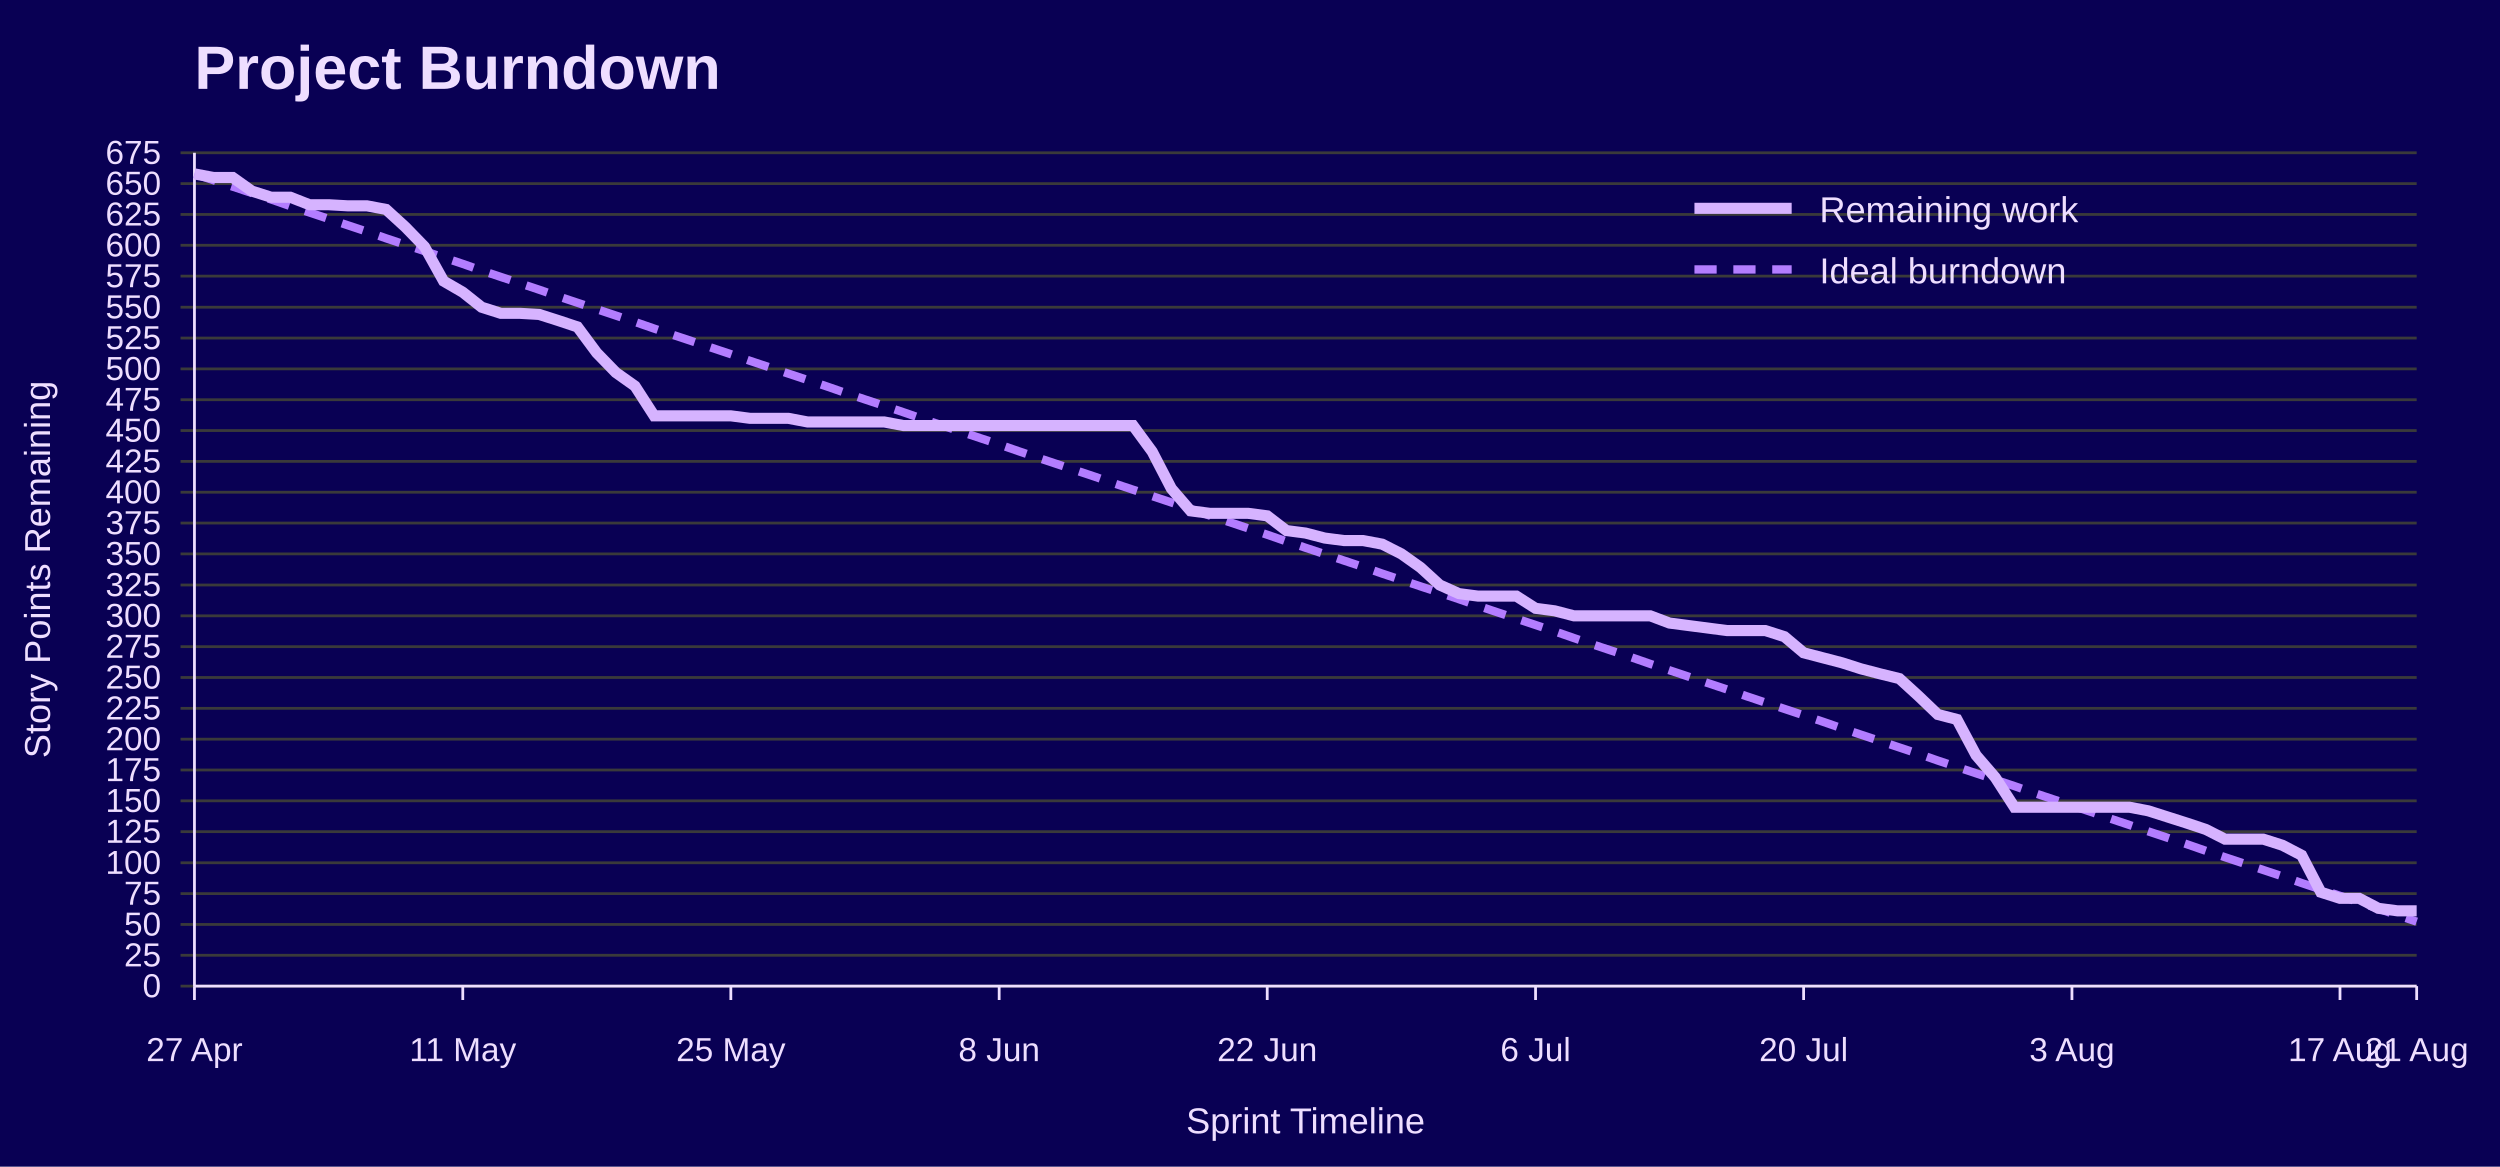
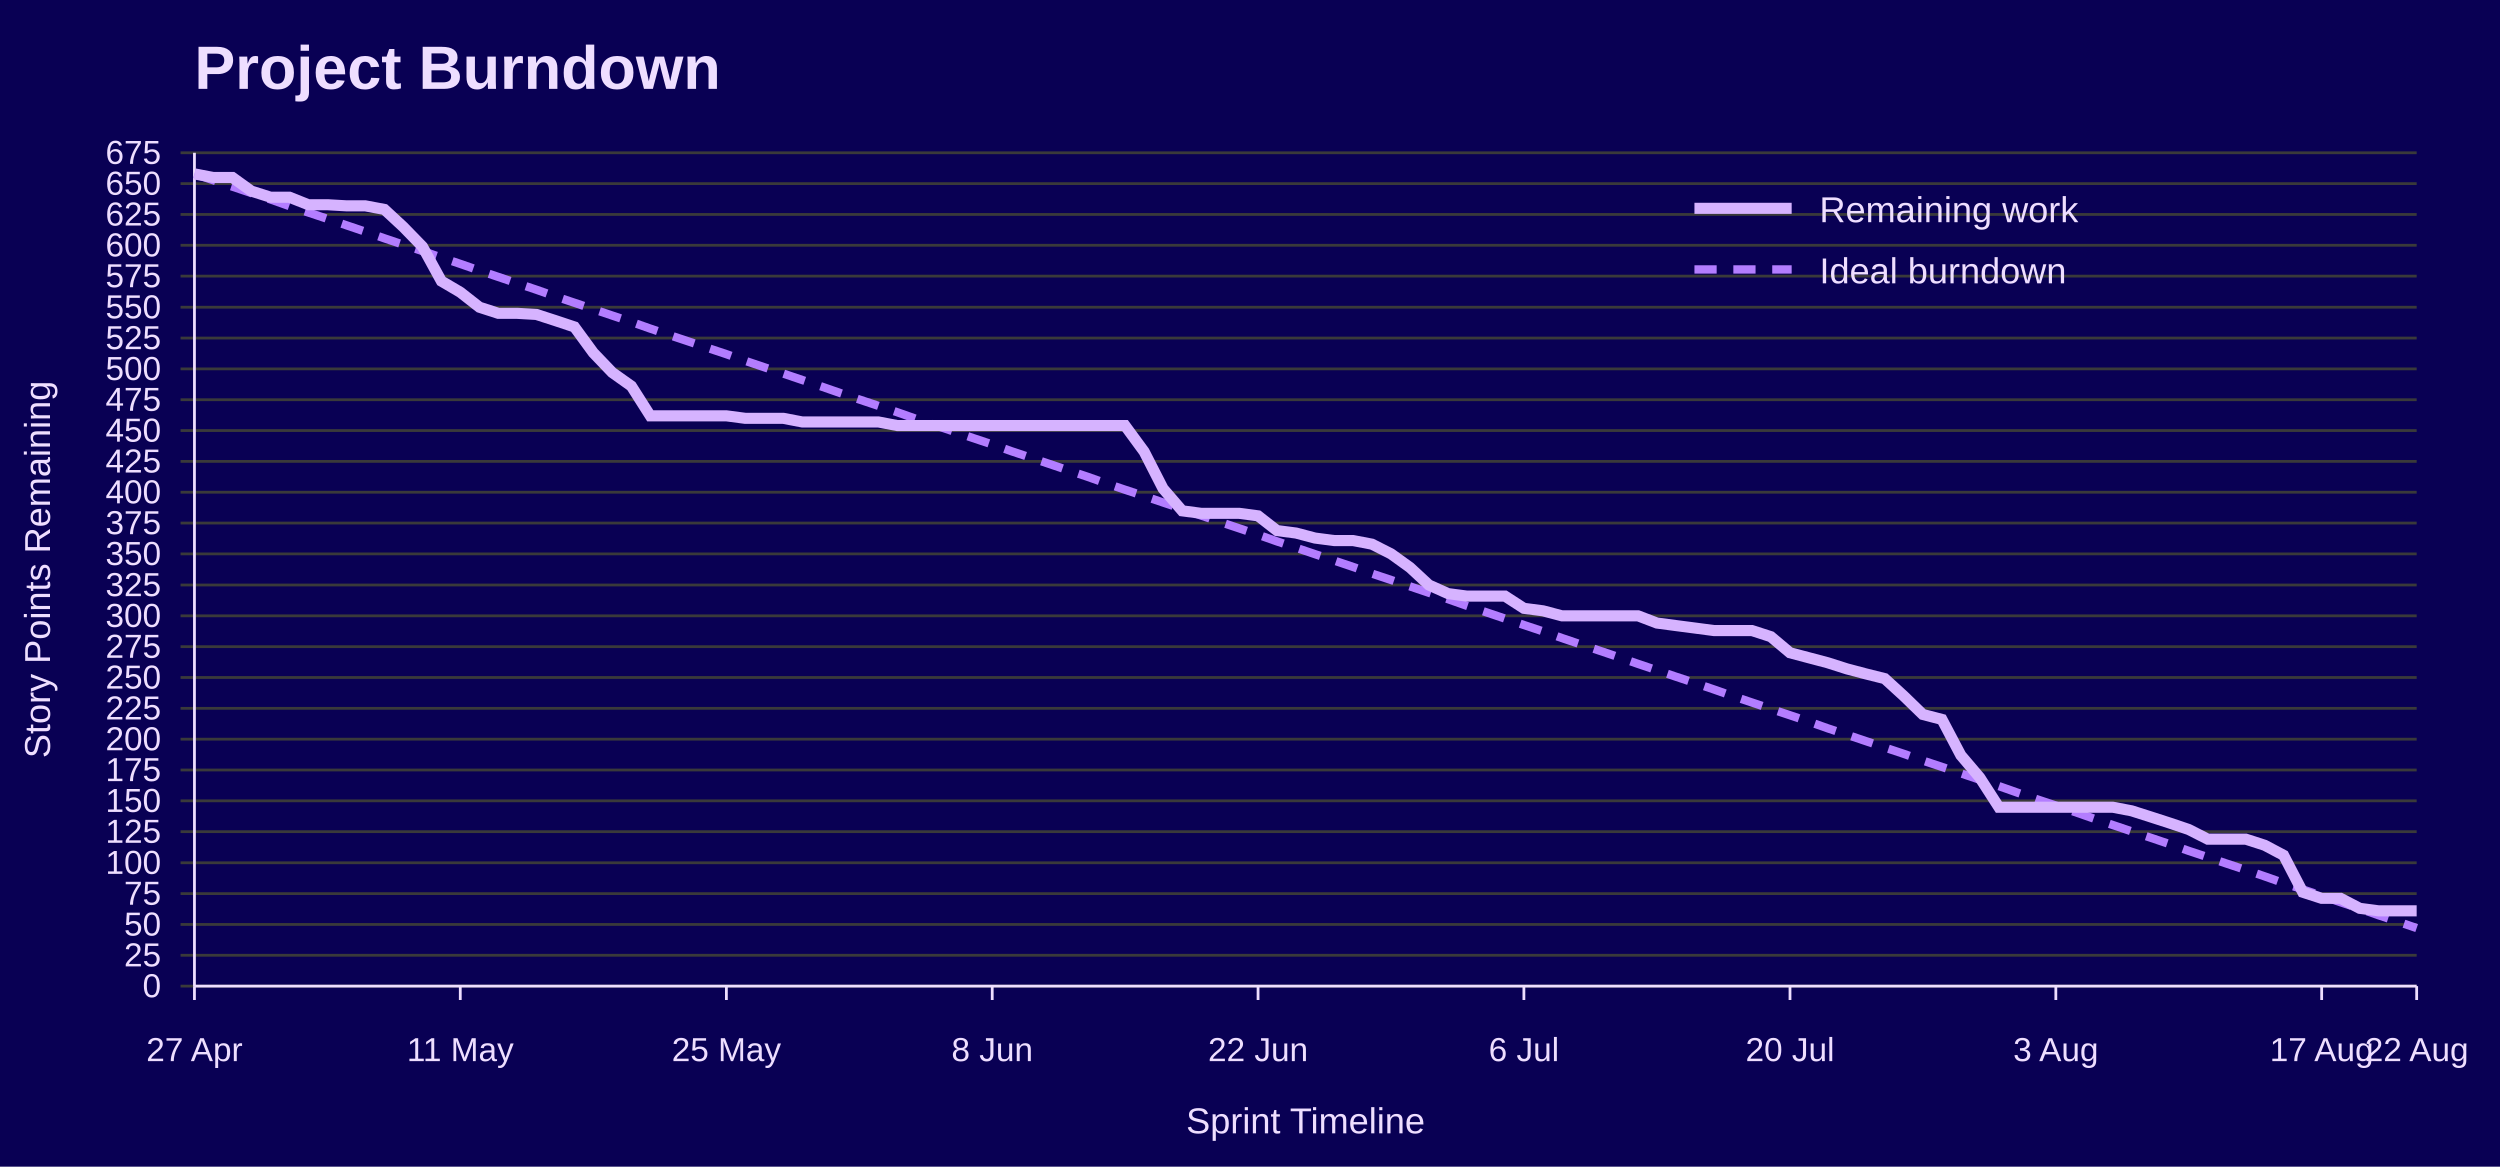
<svg xmlns="http://www.w3.org/2000/svg" width="900" height="420" viewBox="0 0 900 420" role="img" aria-labelledby="title desc">
  <rect width="100%" height="100%" fill="#090054" />
  <text x="70" y="32" font-family="Jost, Arial, Helvetica, sans-serif" font-size="22" font-weight="700" fill="#EEDEFF">Project Burndown</text>
  <line x1="65" y1="355.0" x2="870" y2="355.0" stroke="#3A3A3A" />
  <text x="58" y="359.0" font-family="Overpass, Arial, Helvetica, sans-serif" font-size="12" text-anchor="end" fill="#EEDEFF">0</text>
  <line x1="65" y1="343.9" x2="870" y2="343.9" stroke="#3A3A3A" />
  <text x="58" y="347.9" font-family="Overpass, Arial, Helvetica, sans-serif" font-size="12" text-anchor="end" fill="#EEDEFF">25</text>
  <line x1="65" y1="332.8" x2="870" y2="332.8" stroke="#3A3A3A" />
  <text x="58" y="336.8" font-family="Overpass, Arial, Helvetica, sans-serif" font-size="12" text-anchor="end" fill="#EEDEFF">50</text>
  <line x1="65" y1="321.7" x2="870" y2="321.7" stroke="#3A3A3A" />
  <text x="58" y="325.7" font-family="Overpass, Arial, Helvetica, sans-serif" font-size="12" text-anchor="end" fill="#EEDEFF">75</text>
  <line x1="65" y1="310.6" x2="870" y2="310.6" stroke="#3A3A3A" />
  <text x="58" y="314.6" font-family="Overpass, Arial, Helvetica, sans-serif" font-size="12" text-anchor="end" fill="#EEDEFF">100</text>
  <line x1="65" y1="299.4" x2="870" y2="299.4" stroke="#3A3A3A" />
  <text x="58" y="303.4" font-family="Overpass, Arial, Helvetica, sans-serif" font-size="12" text-anchor="end" fill="#EEDEFF">125</text>
  <line x1="65" y1="288.3" x2="870" y2="288.3" stroke="#3A3A3A" />
  <text x="58" y="292.3" font-family="Overpass, Arial, Helvetica, sans-serif" font-size="12" text-anchor="end" fill="#EEDEFF">150</text>
  <line x1="65" y1="277.2" x2="870" y2="277.2" stroke="#3A3A3A" />
  <text x="58" y="281.2" font-family="Overpass, Arial, Helvetica, sans-serif" font-size="12" text-anchor="end" fill="#EEDEFF">175</text>
  <line x1="65" y1="266.1" x2="870" y2="266.1" stroke="#3A3A3A" />
  <text x="58" y="270.1" font-family="Overpass, Arial, Helvetica, sans-serif" font-size="12" text-anchor="end" fill="#EEDEFF">200</text>
  <line x1="65" y1="255.0" x2="870" y2="255.0" stroke="#3A3A3A" />
  <text x="58" y="259.0" font-family="Overpass, Arial, Helvetica, sans-serif" font-size="12" text-anchor="end" fill="#EEDEFF">225</text>
  <line x1="65" y1="243.9" x2="870" y2="243.9" stroke="#3A3A3A" />
  <text x="58" y="247.9" font-family="Overpass, Arial, Helvetica, sans-serif" font-size="12" text-anchor="end" fill="#EEDEFF">250</text>
  <line x1="65" y1="232.8" x2="870" y2="232.8" stroke="#3A3A3A" />
  <text x="58" y="236.8" font-family="Overpass, Arial, Helvetica, sans-serif" font-size="12" text-anchor="end" fill="#EEDEFF">275</text>
  <line x1="65" y1="221.7" x2="870" y2="221.7" stroke="#3A3A3A" />
  <text x="58" y="225.7" font-family="Overpass, Arial, Helvetica, sans-serif" font-size="12" text-anchor="end" fill="#EEDEFF">300</text>
  <line x1="65" y1="210.6" x2="870" y2="210.6" stroke="#3A3A3A" />
  <text x="58" y="214.6" font-family="Overpass, Arial, Helvetica, sans-serif" font-size="12" text-anchor="end" fill="#EEDEFF">325</text>
  <line x1="65" y1="199.4" x2="870" y2="199.4" stroke="#3A3A3A" />
  <text x="58" y="203.4" font-family="Overpass, Arial, Helvetica, sans-serif" font-size="12" text-anchor="end" fill="#EEDEFF">350</text>
  <line x1="65" y1="188.3" x2="870" y2="188.3" stroke="#3A3A3A" />
  <text x="58" y="192.3" font-family="Overpass, Arial, Helvetica, sans-serif" font-size="12" text-anchor="end" fill="#EEDEFF">375</text>
  <line x1="65" y1="177.2" x2="870" y2="177.2" stroke="#3A3A3A" />
  <text x="58" y="181.2" font-family="Overpass, Arial, Helvetica, sans-serif" font-size="12" text-anchor="end" fill="#EEDEFF">400</text>
  <line x1="65" y1="166.1" x2="870" y2="166.1" stroke="#3A3A3A" />
  <text x="58" y="170.1" font-family="Overpass, Arial, Helvetica, sans-serif" font-size="12" text-anchor="end" fill="#EEDEFF">425</text>
  <line x1="65" y1="155.0" x2="870" y2="155.0" stroke="#3A3A3A" />
  <text x="58" y="159.0" font-family="Overpass, Arial, Helvetica, sans-serif" font-size="12" text-anchor="end" fill="#EEDEFF">450</text>
  <line x1="65" y1="143.9" x2="870" y2="143.9" stroke="#3A3A3A" />
  <text x="58" y="147.9" font-family="Overpass, Arial, Helvetica, sans-serif" font-size="12" text-anchor="end" fill="#EEDEFF">475</text>
  <line x1="65" y1="132.8" x2="870" y2="132.8" stroke="#3A3A3A" />
  <text x="58" y="136.8" font-family="Overpass, Arial, Helvetica, sans-serif" font-size="12" text-anchor="end" fill="#EEDEFF">500</text>
  <line x1="65" y1="121.7" x2="870" y2="121.7" stroke="#3A3A3A" />
  <text x="58" y="125.7" font-family="Overpass, Arial, Helvetica, sans-serif" font-size="12" text-anchor="end" fill="#EEDEFF">525</text>
  <line x1="65" y1="110.6" x2="870" y2="110.6" stroke="#3A3A3A" />
  <text x="58" y="114.6" font-family="Overpass, Arial, Helvetica, sans-serif" font-size="12" text-anchor="end" fill="#EEDEFF">550</text>
  <line x1="65" y1="99.4" x2="870" y2="99.4" stroke="#3A3A3A" />
  <text x="58" y="103.4" font-family="Overpass, Arial, Helvetica, sans-serif" font-size="12" text-anchor="end" fill="#EEDEFF">575</text>
  <line x1="65" y1="88.3" x2="870" y2="88.3" stroke="#3A3A3A" />
  <text x="58" y="92.3" font-family="Overpass, Arial, Helvetica, sans-serif" font-size="12" text-anchor="end" fill="#EEDEFF">600</text>
  <line x1="65" y1="77.2" x2="870" y2="77.2" stroke="#3A3A3A" />
  <text x="58" y="81.2" font-family="Overpass, Arial, Helvetica, sans-serif" font-size="12" text-anchor="end" fill="#EEDEFF">625</text>
  <line x1="65" y1="66.1" x2="870" y2="66.1" stroke="#3A3A3A" />
  <text x="58" y="70.1" font-family="Overpass, Arial, Helvetica, sans-serif" font-size="12" text-anchor="end" fill="#EEDEFF">650</text>
  <line x1="65" y1="55.0" x2="870" y2="55.0" stroke="#3A3A3A" />
  <text x="58" y="59.0" font-family="Overpass, Arial, Helvetica, sans-serif" font-size="12" text-anchor="end" fill="#EEDEFF">675</text>
  <line x1="70.0" y1="355" x2="70.0" y2="360" stroke="#EEDEFF" />
  <text x="70.0" y="382" font-family="Overpass, Arial, Helvetica, sans-serif" font-size="12" text-anchor="middle" fill="#EEDEFF">27 Apr</text>
-   <line x1="166.6" y1="355" x2="166.6" y2="360" stroke="#EEDEFF" />
-   <text x="166.6" y="382" font-family="Overpass, Arial, Helvetica, sans-serif" font-size="12" text-anchor="middle" fill="#EEDEFF">11 May</text>
-   <line x1="263.1" y1="355" x2="263.1" y2="360" stroke="#EEDEFF" />
-   <text x="263.1" y="382" font-family="Overpass, Arial, Helvetica, sans-serif" font-size="12" text-anchor="middle" fill="#EEDEFF">25 May</text>
-   <line x1="359.7" y1="355" x2="359.7" y2="360" stroke="#EEDEFF" />
-   <text x="359.7" y="382" font-family="Overpass, Arial, Helvetica, sans-serif" font-size="12" text-anchor="middle" fill="#EEDEFF">8 Jun</text>
-   <line x1="456.2" y1="355" x2="456.2" y2="360" stroke="#EEDEFF" />
-   <text x="456.2" y="382" font-family="Overpass, Arial, Helvetica, sans-serif" font-size="12" text-anchor="middle" fill="#EEDEFF">22 Jun</text>
-   <line x1="552.8" y1="355" x2="552.8" y2="360" stroke="#EEDEFF" />
-   <text x="552.8" y="382" font-family="Overpass, Arial, Helvetica, sans-serif" font-size="12" text-anchor="middle" fill="#EEDEFF">6 Jul</text>
-   <line x1="649.3" y1="355" x2="649.3" y2="360" stroke="#EEDEFF" />
-   <text x="649.3" y="382" font-family="Overpass, Arial, Helvetica, sans-serif" font-size="12" text-anchor="middle" fill="#EEDEFF">20 Jul</text>
-   <line x1="745.9" y1="355" x2="745.9" y2="360" stroke="#EEDEFF" />
-   <text x="745.9" y="382" font-family="Overpass, Arial, Helvetica, sans-serif" font-size="12" text-anchor="middle" fill="#EEDEFF">3 Aug</text>
-   <line x1="842.4" y1="355" x2="842.4" y2="360" stroke="#EEDEFF" />
-   <text x="842.4" y="382" font-family="Overpass, Arial, Helvetica, sans-serif" font-size="12" text-anchor="middle" fill="#EEDEFF">17 Aug</text>
+   <line x1="165.7" y1="355" x2="165.7" y2="360" stroke="#EEDEFF" />
+   <text x="165.7" y="382" font-family="Overpass, Arial, Helvetica, sans-serif" font-size="12" text-anchor="middle" fill="#EEDEFF">11 May</text>
+   <line x1="261.5" y1="355" x2="261.5" y2="360" stroke="#EEDEFF" />
+   <text x="261.5" y="382" font-family="Overpass, Arial, Helvetica, sans-serif" font-size="12" text-anchor="middle" fill="#EEDEFF">25 May</text>
+   <line x1="357.2" y1="355" x2="357.2" y2="360" stroke="#EEDEFF" />
+   <text x="357.2" y="382" font-family="Overpass, Arial, Helvetica, sans-serif" font-size="12" text-anchor="middle" fill="#EEDEFF">8 Jun</text>
+   <line x1="452.9" y1="355" x2="452.9" y2="360" stroke="#EEDEFF" />
+   <text x="452.9" y="382" font-family="Overpass, Arial, Helvetica, sans-serif" font-size="12" text-anchor="middle" fill="#EEDEFF">22 Jun</text>
+   <line x1="548.6" y1="355" x2="548.6" y2="360" stroke="#EEDEFF" />
+   <text x="548.6" y="382" font-family="Overpass, Arial, Helvetica, sans-serif" font-size="12" text-anchor="middle" fill="#EEDEFF">6 Jul</text>
+   <line x1="644.4" y1="355" x2="644.4" y2="360" stroke="#EEDEFF" />
+   <text x="644.4" y="382" font-family="Overpass, Arial, Helvetica, sans-serif" font-size="12" text-anchor="middle" fill="#EEDEFF">20 Jul</text>
+   <line x1="740.1" y1="355" x2="740.1" y2="360" stroke="#EEDEFF" />
+   <text x="740.1" y="382" font-family="Overpass, Arial, Helvetica, sans-serif" font-size="12" text-anchor="middle" fill="#EEDEFF">3 Aug</text>
+   <line x1="835.8" y1="355" x2="835.8" y2="360" stroke="#EEDEFF" />
+   <text x="835.8" y="382" font-family="Overpass, Arial, Helvetica, sans-serif" font-size="12" text-anchor="middle" fill="#EEDEFF">17 Aug</text>
  <line x1="870.0" y1="355" x2="870.0" y2="360" stroke="#EEDEFF" />
-   <text x="870.0" y="382" font-family="Overpass, Arial, Helvetica, sans-serif" font-size="12" text-anchor="middle" fill="#EEDEFF">21 Aug</text>
+   <text x="870.0" y="382" font-family="Overpass, Arial, Helvetica, sans-serif" font-size="12" text-anchor="middle" fill="#EEDEFF">22 Aug</text>
  <line x1="70" y1="55" x2="70" y2="355" stroke="#EEDEFF" />
  <line x1="70" y1="355" x2="870" y2="355" stroke="#EEDEFF" />
  <text x="18" y="205.0" font-family="Overpass, Arial, Helvetica, sans-serif" font-size="13" text-anchor="middle" transform="rotate(-90 18 205.0)" fill="#EEDEFF">Story Points Remaining</text>
  <text x="470.0" y="408" font-family="Overpass, Arial, Helvetica, sans-serif" font-size="13" text-anchor="middle" fill="#EEDEFF">Sprint Timeline</text>
-   <polyline points="70.0,62.6 76.9,64.9 83.8,67.2 90.7,69.5 97.6,71.8 104.5,74.2 111.4,76.5 118.3,78.8 125.2,81.1 132.1,83.4 139.0,85.8 145.9,88.1 152.8,90.4 159.7,92.7 166.6,95.0 173.4,97.4 180.3,99.7 187.2,102.0 194.1,104.3 201.0,106.7 207.9,109.0 214.8,111.3 221.7,113.6 228.6,115.9 235.5,118.3 242.4,120.6 249.3,122.9 256.2,125.2 263.1,127.5 270.0,129.9 276.9,132.2 283.8,134.5 290.7,136.8 297.6,139.1 304.5,141.5 311.4,143.8 318.3,146.1 325.2,148.4 332.1,150.8 339.0,153.1 345.9,155.4 352.8,157.7 359.7,160.0 366.6,162.4 373.4,164.7 380.3,167.0 387.2,169.3 394.1,171.6 401.0,174.0 407.9,176.3 414.8,178.6 421.7,180.9 428.6,183.2 435.5,185.6 442.4,187.9 449.3,190.2 456.2,192.5 463.1,194.9 470.0,197.2 476.9,199.5 483.8,201.8 490.7,204.1 497.6,206.5 504.5,208.8 511.4,211.1 518.3,213.4 525.2,215.7 532.1,218.1 539.0,220.4 545.9,222.7 552.8,225.0 559.7,227.3 566.6,229.7 573.4,232.0 580.3,234.3 587.2,236.6 594.1,239.0 601.0,241.3 607.9,243.6 614.8,245.9 621.7,248.2 628.6,250.6 635.5,252.9 642.4,255.2 649.3,257.5 656.2,259.8 663.1,262.2 670.0,264.5 676.9,266.8 683.8,269.1 690.7,271.4 697.6,273.8 704.5,276.1 711.4,278.4 718.3,280.7 725.2,283.0 732.1,285.4 739.0,287.7 745.9,290.0 752.8,292.3 759.7,294.7 766.6,297.0 773.4,299.3 780.3,301.6 787.2,303.9 794.1,306.3 801.0,308.6 807.9,310.9 814.8,313.2 821.7,315.5 828.6,317.9 835.5,320.2 842.4,322.5 849.3,324.8 856.2,327.1 863.1,329.5 870.0,331.8" fill="none" stroke="#B37DFF" stroke-width="3" stroke-dasharray="8 6" />
-   <polyline points="70.0,62.6 76.9,63.9 83.8,63.9 90.7,68.8 97.6,71.0 104.5,71.0 111.4,73.7 118.3,73.7 125.2,74.1 132.1,74.1 139.0,75.4 145.9,81.7 152.8,88.8 159.7,101.2 166.6,105.2 173.4,110.6 180.3,112.8 187.2,112.8 194.1,113.2 201.0,115.4 207.9,117.7 214.8,127.0 221.7,134.1 228.6,139.0 235.5,149.7 242.4,149.7 249.3,149.7 256.2,149.7 263.1,149.7 270.0,150.6 276.9,150.6 283.8,150.6 290.7,151.9 297.6,151.9 304.5,151.9 311.4,151.9 318.3,151.9 325.2,153.2 332.1,153.2 339.0,153.2 345.9,153.2 352.8,153.2 359.7,153.2 366.6,153.2 373.4,153.2 380.3,153.2 387.2,153.2 394.1,153.2 401.0,153.2 407.9,153.2 414.8,162.6 421.7,175.9 428.6,183.9 435.5,184.8 442.4,184.8 449.3,184.8 456.2,185.7 463.1,191.0 470.0,191.9 476.9,193.7 483.8,194.6 490.7,194.6 497.6,195.9 504.5,199.4 511.4,204.3 518.3,210.6 525.2,213.7 532.1,214.6 539.0,214.6 545.9,214.6 552.8,219.0 559.7,219.9 566.6,221.7 573.4,221.7 580.3,221.7 587.2,221.7 594.1,221.7 601.0,224.3 607.9,225.2 614.8,226.1 621.7,227.0 628.6,227.0 635.5,227.0 642.4,229.2 649.3,235.0 656.2,236.8 663.1,238.6 670.0,240.8 676.9,242.6 683.8,244.3 690.7,250.6 697.6,257.2 704.5,259.0 711.4,271.9 718.3,279.9 725.2,290.6 732.1,290.6 739.0,290.6 745.9,290.6 752.8,290.6 759.7,290.6 766.6,290.6 773.4,291.9 780.3,294.1 787.2,296.3 794.1,298.6 801.0,302.1 807.9,302.1 814.8,302.1 821.7,304.3 828.6,307.9 835.5,321.2 842.4,323.4 849.3,323.4 856.2,327.0 863.1,327.9 870.0,327.9" fill="none" stroke="#D6B3FF" stroke-width="4" />
+   <polyline points="70.0,62.6 76.8,64.9 83.7,67.2 90.5,69.5 97.4,71.8 104.2,74.2 111.0,76.5 117.9,78.8 124.7,81.1 131.5,83.4 138.4,85.8 145.2,88.1 152.1,90.4 158.9,92.7 165.7,95.0 172.6,97.4 179.4,99.7 186.2,102.0 193.1,104.3 199.9,106.7 206.8,109.0 213.6,111.3 220.4,113.6 227.3,115.9 234.1,118.3 240.9,120.6 247.8,122.9 254.6,125.2 261.5,127.5 268.3,129.9 275.1,132.2 282.0,134.5 288.8,136.8 295.6,139.1 302.5,141.5 309.3,143.8 316.2,146.1 323.0,148.4 329.8,150.8 336.7,153.1 343.5,155.4 350.3,157.7 357.2,160.0 364.0,162.4 370.9,164.7 377.7,167.0 384.5,169.3 391.4,171.6 398.2,174.0 405.0,176.3 411.9,178.6 418.7,180.9 425.6,183.2 432.4,185.6 439.2,187.9 446.1,190.2 452.9,192.5 459.7,194.9 466.6,197.2 473.4,199.5 480.3,201.8 487.1,204.1 493.9,206.5 500.8,208.8 507.6,211.1 514.4,213.4 521.3,215.7 528.1,218.1 535.0,220.4 541.8,222.7 548.6,225.0 555.5,227.3 562.3,229.7 569.1,232.0 576.0,234.3 582.8,236.6 589.7,239.0 596.5,241.3 603.3,243.6 610.2,245.9 617.0,248.2 623.8,250.6 630.7,252.9 637.5,255.2 644.4,257.5 651.2,259.8 658.0,262.2 664.9,264.5 671.7,266.8 678.5,269.1 685.4,271.4 692.2,273.8 699.1,276.1 705.9,278.4 712.7,280.7 719.6,283.0 726.4,285.4 733.2,287.7 740.1,290.0 746.9,292.3 753.8,294.7 760.6,297.0 767.4,299.3 774.3,301.6 781.1,303.9 787.9,306.3 794.8,308.6 801.6,310.9 808.5,313.2 815.3,315.5 822.1,317.9 829.0,320.2 835.8,322.5 842.6,324.8 849.5,327.1 856.3,329.5 863.2,331.8 870.0,334.1" fill="none" stroke="#B37DFF" stroke-width="3" stroke-dasharray="8 6" />
+   <polyline points="70.0,62.6 76.8,63.9 83.7,63.9 90.5,68.8 97.4,71.0 104.2,71.0 111.0,73.7 117.9,73.7 124.7,74.1 131.5,74.1 138.4,75.4 145.2,81.7 152.1,88.8 158.9,101.2 165.7,105.2 172.6,110.6 179.4,112.8 186.2,112.8 193.1,113.2 199.9,115.4 206.8,117.7 213.6,127.0 220.4,134.1 227.3,139.0 234.1,149.7 240.9,149.7 247.8,149.7 254.6,149.7 261.5,149.7 268.3,150.6 275.1,150.6 282.0,150.6 288.8,151.9 295.6,151.9 302.5,151.9 309.3,151.9 316.2,151.9 323.0,153.2 329.8,153.2 336.7,153.2 343.5,153.2 350.3,153.2 357.2,153.2 364.0,153.2 370.9,153.2 377.7,153.2 384.5,153.2 391.4,153.2 398.2,153.2 405.0,153.2 411.9,162.6 418.7,175.9 425.6,183.9 432.4,184.8 439.2,184.8 446.1,184.8 452.9,185.7 459.7,191.0 466.6,191.9 473.4,193.7 480.3,194.6 487.1,194.6 493.9,195.9 500.8,199.4 507.6,204.3 514.4,210.6 521.3,213.7 528.1,214.6 535.0,214.6 541.8,214.6 548.6,219.0 555.5,219.9 562.3,221.7 569.1,221.7 576.0,221.7 582.8,221.7 589.7,221.7 596.5,224.3 603.3,225.2 610.2,226.1 617.0,227.0 623.8,227.0 630.7,227.0 637.5,229.2 644.4,235.0 651.2,236.8 658.0,238.6 664.9,240.8 671.7,242.6 678.5,244.3 685.4,250.6 692.2,257.2 699.1,259.0 705.9,271.9 712.7,279.9 719.6,290.6 726.4,290.6 733.2,290.6 740.1,290.6 746.9,290.6 753.8,290.6 760.6,290.6 767.4,291.9 774.3,294.1 781.1,296.3 787.9,298.6 794.8,302.1 801.6,302.1 808.5,302.1 815.3,304.3 822.1,307.9 829.0,321.2 835.8,323.4 842.6,323.4 849.5,327.0 856.3,327.9 863.2,327.9 870.0,327.9" fill="none" stroke="#D6B3FF" stroke-width="4" />
  <line x1="610" y1="75" x2="645" y2="75" stroke="#D6B3FF" stroke-width="4" />
  <text x="655" y="80" font-family="Overpass, Arial, Helvetica, sans-serif" font-size="13" fill="#EEDEFF">Remaining work</text>
  <line x1="610" y1="97" x2="645" y2="97" stroke="#B37DFF" stroke-width="3" stroke-dasharray="8 6" />
  <text x="655" y="102" font-family="Overpass, Arial, Helvetica, sans-serif" font-size="13" fill="#EEDEFF">Ideal burndown</text>
</svg>
